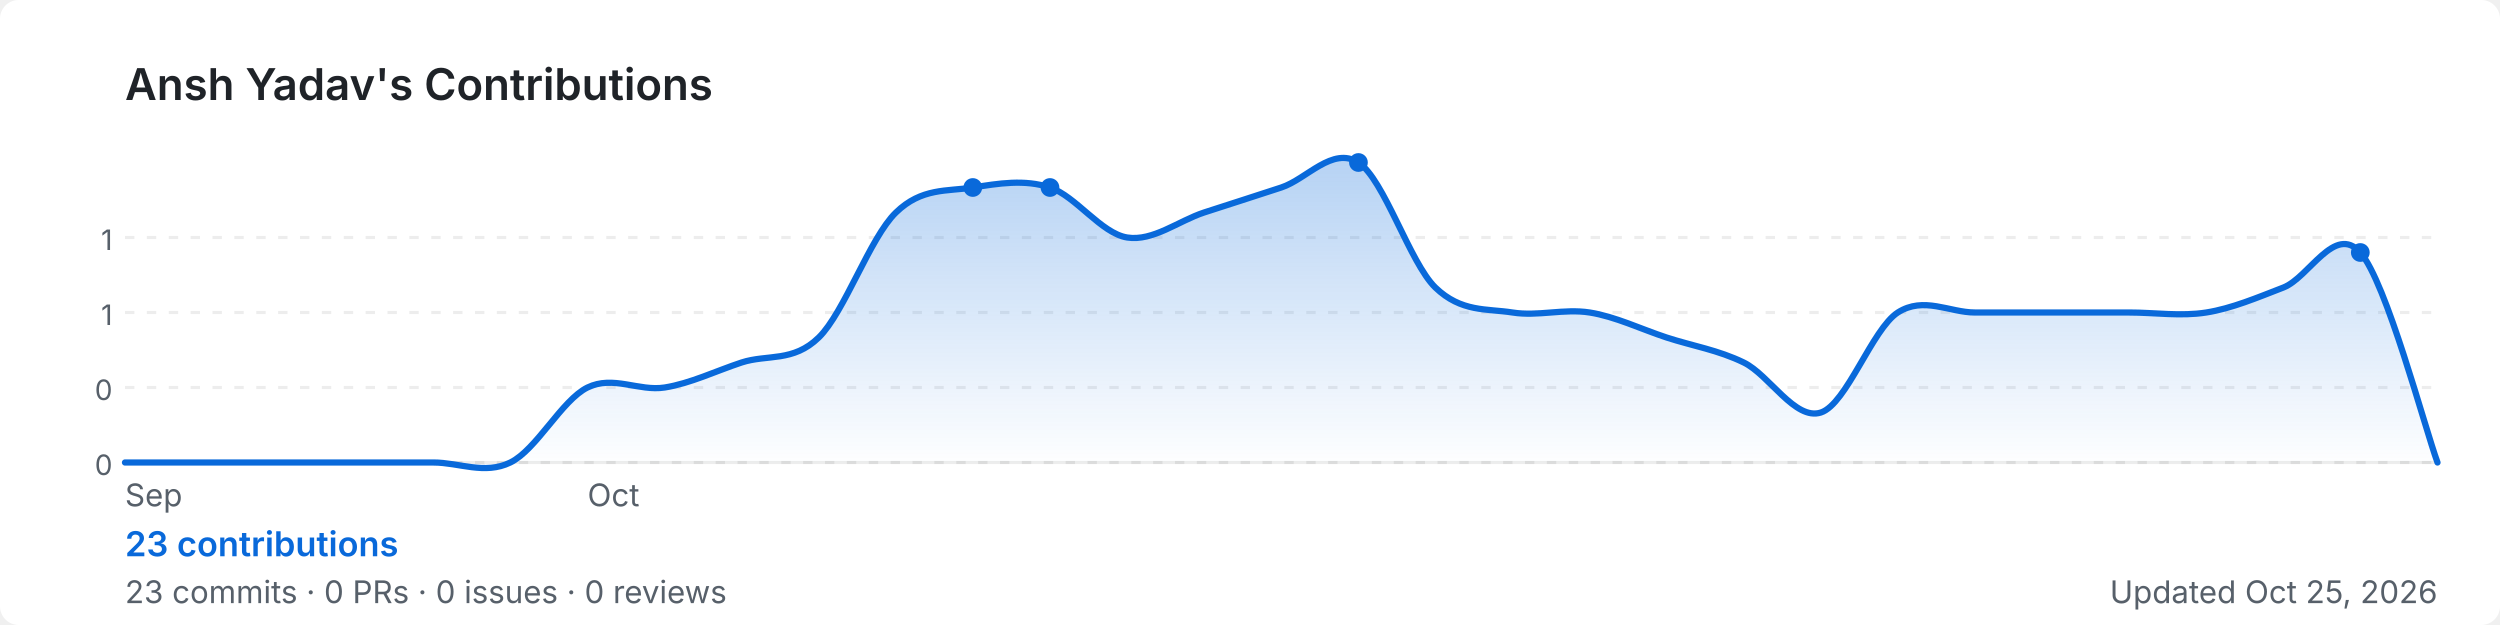
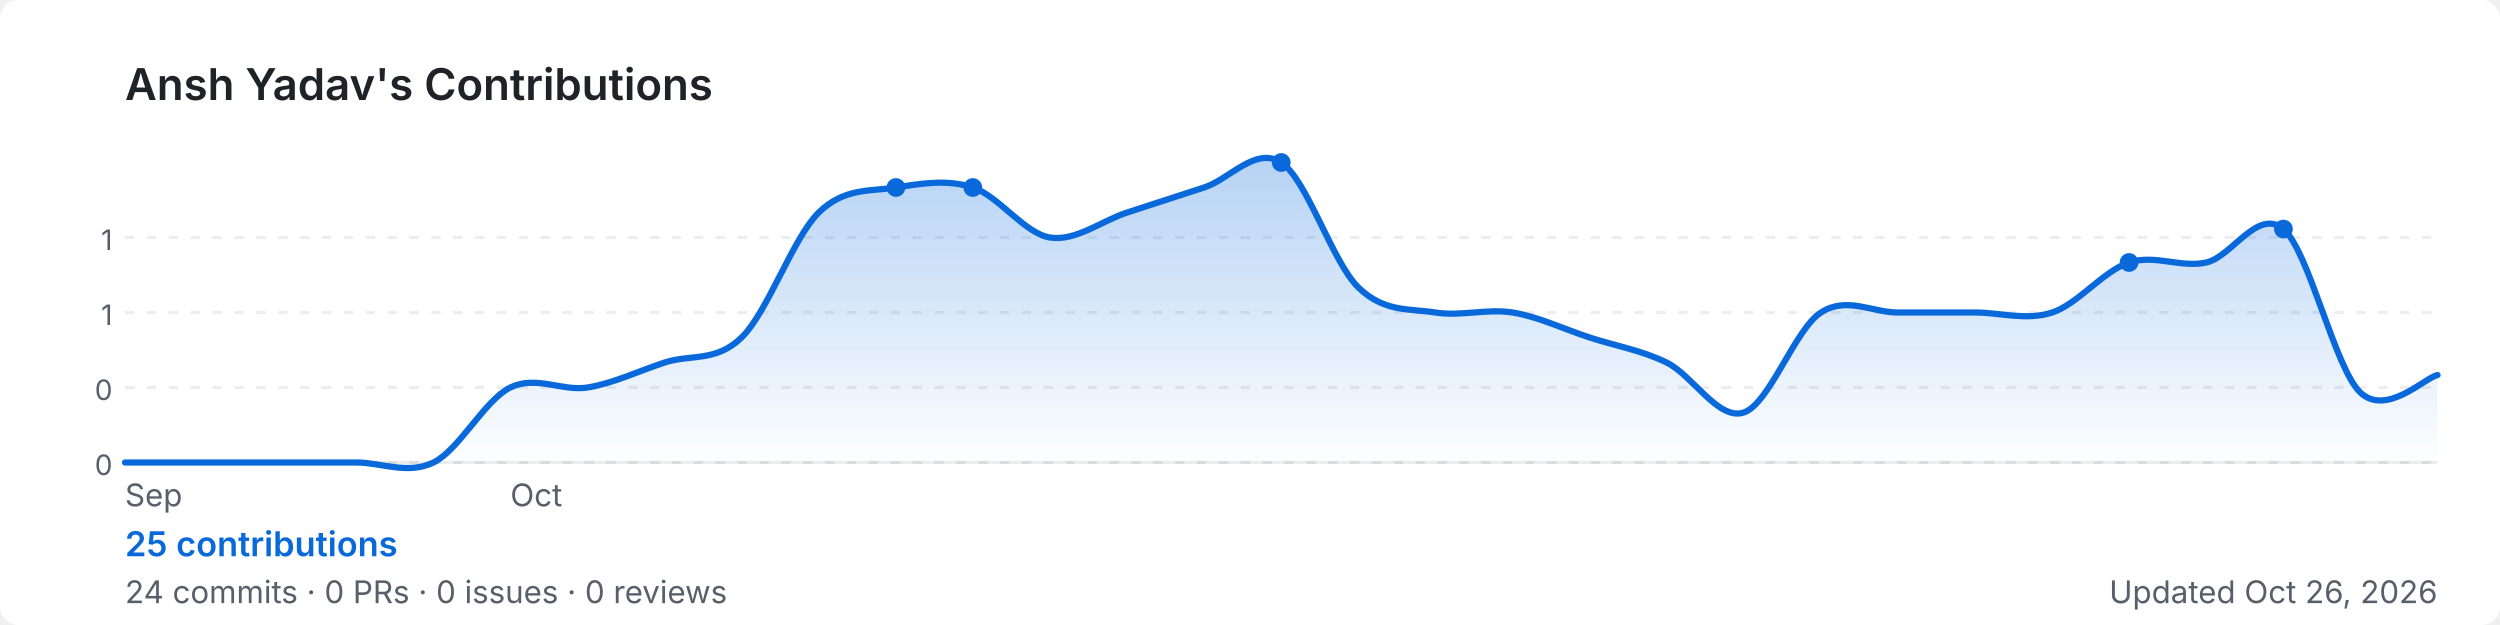
<svg xmlns="http://www.w3.org/2000/svg" width="800" height="200" viewBox="0 0 800 200" role="img" aria-label="Ansh Yadav's GitHub contribution graph">
  <defs>
-     <linearGradient id="area-fgtmp" x1="0" y1="0" x2="0" y2="1">
+     <linearGradient id="area-qpm2n" x1="0" y1="0" x2="0" y2="1">
      <stop offset="0%" stop-color="rgba(9,105,218,0.3)" />
      <stop offset="100%" stop-color="rgba(9,105,218,0)" />
    </linearGradient>
  </defs>
  <rect width="800" height="200" rx="6" fill="#ffffff" />
  <text x="40" y="32" font-size="14" font-weight="600" fill="#1f2328" font-family="-apple-system,BlinkMacSystemFont,'Segoe UI',sans-serif">
    Ansh Yadav's Contributions
  </text>
  <line x1="40" y1="76.0" x2="780" y2="76.0" stroke="rgba(27,31,35,0.08)" stroke-width="1" stroke-dasharray="3,4" />
  <text x="36" y="80.0" font-size="9" fill="#57606a" font-family="-apple-system,BlinkMacSystemFont,'Segoe UI',sans-serif" text-anchor="end">1</text>
  <line x1="40" y1="100.0" x2="780" y2="100.0" stroke="rgba(27,31,35,0.08)" stroke-width="1" stroke-dasharray="3,4" />
  <text x="36" y="104.0" font-size="9" fill="#57606a" font-family="-apple-system,BlinkMacSystemFont,'Segoe UI',sans-serif" text-anchor="end">1</text>
  <line x1="40" y1="124.0" x2="780" y2="124.0" stroke="rgba(27,31,35,0.08)" stroke-width="1" stroke-dasharray="3,4" />
  <text x="36" y="128.0" font-size="9" fill="#57606a" font-family="-apple-system,BlinkMacSystemFont,'Segoe UI',sans-serif" text-anchor="end">0</text>
  <line x1="40" y1="148.0" x2="780" y2="148.0" stroke="rgba(27,31,35,0.08)" stroke-width="1" stroke-dasharray="3,4" />
  <text x="36" y="152.0" font-size="9" fill="#57606a" font-family="-apple-system,BlinkMacSystemFont,'Segoe UI',sans-serif" text-anchor="end">0</text>
  <line x1="40" y1="148" x2="780" y2="148" stroke="rgba(27,31,35,0.08)" stroke-width="1" />
-   <path d="M 40.0,148.0 C 44.1,148.0 56.4,148.0 64.7,148.0 C 72.9,148.0 81.1,148.0 89.3,148.0 C 97.6,148.0 105.8,148.0 114.0,148.0 C 122.2,148.0 130.4,148.0 138.7,148.0 C 146.9,148.0 155.1,152.0 163.3,148.0 C 171.6,144.0 179.8,128.0 188.0,124.0 C 196.2,120.0 204.4,125.3 212.7,124.0 C 220.9,122.7 229.1,118.7 237.3,116.0 C 245.6,113.3 253.8,116.0 262.0,108.0 C 270.2,100.0 278.4,76.0 286.7,68.0 C 294.9,60.0 303.1,61.3 311.3,60.0 C 319.6,58.7 327.8,57.3 336.0,60.0 C 344.2,62.7 352.4,74.7 360.7,76.0 C 368.9,77.3 377.1,70.7 385.3,68.0 C 393.6,65.3 401.8,62.7 410.0,60.0 C 418.2,57.3 426.4,46.7 434.7,52.0 C 442.9,57.3 451.1,84.0 459.3,92.0 C 467.6,100.0 475.8,98.7 484.0,100.0 C 492.2,101.3 500.4,98.7 508.7,100.0 C 516.9,101.3 525.1,105.3 533.3,108.0 C 541.6,110.7 549.8,112.0 558.0,116.0 C 566.2,120.0 574.4,134.7 582.7,132.0 C 590.9,129.3 599.1,105.3 607.3,100.0 C 615.6,94.7 623.8,100.0 632.0,100.0 C 640.2,100.0 648.4,100.0 656.7,100.0 C 664.9,100.0 673.1,100.0 681.3,100.0 C 689.6,100.0 697.8,101.3 706.0,100.0 C 714.2,98.7 722.4,95.2 730.7,92.0 C 738.9,88.8 747.1,71.5 755.3,80.8 C 763.6,90.1 775.9,136.8 780.0,148.0 L 780.0,148 L 40.0,148 Z" fill="url(#area-fgtmp)" />
-   <path d="M 40.0,148.0 C 44.1,148.0 56.4,148.0 64.7,148.0 C 72.9,148.0 81.1,148.0 89.3,148.0 C 97.6,148.0 105.8,148.0 114.0,148.0 C 122.2,148.0 130.4,148.0 138.7,148.0 C 146.9,148.0 155.1,152.0 163.3,148.0 C 171.6,144.0 179.8,128.0 188.0,124.0 C 196.2,120.0 204.4,125.3 212.7,124.0 C 220.9,122.7 229.1,118.7 237.3,116.0 C 245.6,113.3 253.8,116.0 262.0,108.0 C 270.2,100.0 278.4,76.0 286.7,68.0 C 294.9,60.0 303.1,61.3 311.3,60.0 C 319.6,58.7 327.8,57.3 336.0,60.0 C 344.2,62.7 352.4,74.7 360.7,76.0 C 368.9,77.3 377.1,70.7 385.3,68.0 C 393.6,65.3 401.8,62.7 410.0,60.0 C 418.2,57.3 426.4,46.7 434.7,52.0 C 442.9,57.3 451.1,84.0 459.3,92.0 C 467.6,100.0 475.8,98.7 484.0,100.0 C 492.2,101.3 500.4,98.7 508.7,100.0 C 516.9,101.3 525.1,105.3 533.3,108.0 C 541.6,110.7 549.8,112.0 558.0,116.0 C 566.2,120.0 574.4,134.7 582.7,132.0 C 590.9,129.3 599.1,105.3 607.3,100.0 C 615.6,94.7 623.8,100.0 632.0,100.0 C 640.2,100.0 648.4,100.0 656.7,100.0 C 664.9,100.0 673.1,100.0 681.3,100.0 C 689.6,100.0 697.8,101.3 706.0,100.0 C 714.2,98.7 722.4,95.2 730.7,92.0 C 738.9,88.8 747.1,71.5 755.3,80.8 C 763.6,90.1 775.9,136.8 780.0,148.0" fill="none" stroke="#0969da" stroke-width="2" stroke-linejoin="round" stroke-linecap="round" />
+   <path d="M 40.0,148.0 C 44.1,148.0 56.4,148.0 64.7,148.0 C 72.9,148.0 81.1,148.0 89.3,148.0 C 97.6,148.0 105.8,148.0 114.0,148.0 C 122.2,148.0 130.4,152.0 138.7,148.0 C 146.9,144.0 155.1,128.0 163.3,124.0 C 171.6,120.0 179.8,125.3 188.0,124.0 C 196.2,122.7 204.4,118.7 212.7,116.0 C 220.9,113.3 229.1,116.0 237.3,108.0 C 245.6,100.0 253.8,76.0 262.0,68.0 C 270.2,60.0 278.4,61.3 286.7,60.0 C 294.9,58.7 303.1,57.3 311.3,60.0 C 319.6,62.7 327.8,74.7 336.0,76.0 C 344.2,77.3 352.4,70.7 360.7,68.0 C 368.9,65.3 377.1,62.7 385.3,60.0 C 393.6,57.3 401.8,46.7 410.0,52.0 C 418.2,57.3 426.4,84.0 434.7,92.0 C 442.9,100.0 451.1,98.7 459.3,100.0 C 467.6,101.3 475.8,98.7 484.0,100.0 C 492.2,101.3 500.4,105.3 508.7,108.0 C 516.9,110.7 525.1,112.0 533.3,116.0 C 541.6,120.0 549.8,134.7 558.0,132.0 C 566.2,129.3 574.4,105.3 582.7,100.0 C 590.9,94.7 599.1,100.0 607.3,100.0 C 615.6,100.0 623.8,100.0 632.0,100.0 C 640.2,100.0 648.4,102.7 656.7,100.0 C 664.9,97.3 673.1,86.7 681.3,84.0 C 689.6,81.3 697.8,85.8 706.0,84.0 C 714.2,82.2 722.4,66.4 730.7,73.3 C 738.9,80.3 747.1,117.8 755.3,125.6 C 763.6,133.4 775.9,120.9 780.0,120.0 L 780.0,148 L 40.0,148 Z" fill="url(#area-qpm2n)" />
+   <path d="M 40.0,148.0 C 44.1,148.0 56.4,148.0 64.7,148.0 C 72.9,148.0 81.1,148.0 89.3,148.0 C 97.6,148.0 105.8,148.0 114.0,148.0 C 122.2,148.0 130.4,152.0 138.7,148.0 C 146.9,144.0 155.1,128.0 163.3,124.0 C 171.6,120.0 179.8,125.3 188.0,124.0 C 196.2,122.7 204.4,118.7 212.7,116.0 C 220.9,113.3 229.1,116.0 237.3,108.0 C 245.6,100.0 253.8,76.0 262.0,68.0 C 270.2,60.0 278.4,61.3 286.7,60.0 C 294.9,58.7 303.1,57.3 311.3,60.0 C 319.6,62.7 327.8,74.7 336.0,76.0 C 344.2,77.3 352.4,70.7 360.7,68.0 C 368.9,65.3 377.1,62.7 385.3,60.0 C 393.6,57.3 401.8,46.7 410.0,52.0 C 418.2,57.3 426.4,84.0 434.7,92.0 C 442.9,100.0 451.1,98.7 459.3,100.0 C 467.6,101.3 475.8,98.7 484.0,100.0 C 492.2,101.3 500.4,105.3 508.7,108.0 C 516.9,110.7 525.1,112.0 533.3,116.0 C 541.6,120.0 549.8,134.7 558.0,132.0 C 566.2,129.3 574.4,105.3 582.7,100.0 C 590.9,94.7 599.1,100.0 607.3,100.0 C 615.6,100.0 623.8,100.0 632.0,100.0 C 640.2,100.0 648.4,102.7 656.7,100.0 C 664.9,97.3 673.1,86.7 681.3,84.0 C 689.6,81.3 697.8,85.8 706.0,84.0 C 714.2,82.2 722.4,66.4 730.7,73.3 C 738.9,80.3 747.1,117.8 755.3,125.6 C 763.6,133.4 775.9,120.9 780.0,120.0" fill="none" stroke="#0969da" stroke-width="2" stroke-linejoin="round" stroke-linecap="round" />
+   <circle cx="286.7" cy="60.0" r="3" fill="#0969da">
+     </circle>
  <circle cx="311.3" cy="60.0" r="3" fill="#0969da">
    </circle>
-   <circle cx="336.0" cy="60.0" r="3" fill="#0969da">
+   <circle cx="410.0" cy="52.0" r="3" fill="#0969da">
    </circle>
-   <circle cx="434.7" cy="52.0" r="3" fill="#0969da">
+   <circle cx="681.3" cy="84.0" r="3" fill="#0969da">
    </circle>
-   <circle cx="755.3" cy="80.8" r="3" fill="#0969da">
+   <circle cx="730.7" cy="73.3" r="3" fill="#0969da">
    </circle>
  <text x="40.0" y="162" font-size="10" fill="#57606a" font-family="-apple-system,BlinkMacSystemFont,'Segoe UI',sans-serif">Sep</text>
-   <text x="188.0" y="162" font-size="10" fill="#57606a" font-family="-apple-system,BlinkMacSystemFont,'Segoe UI',sans-serif">Oct</text>
+   <text x="163.3" y="162" font-size="10" fill="#57606a" font-family="-apple-system,BlinkMacSystemFont,'Segoe UI',sans-serif">Oct</text>
  <text x="40" y="178" font-size="11" font-weight="600" fill="#0969da" font-family="-apple-system,BlinkMacSystemFont,'Segoe UI',sans-serif">
-     23 contributions
+     25 contributions
  </text>
  <text x="40" y="193" font-size="10" fill="#57606a" font-family="-apple-system,BlinkMacSystemFont,'Segoe UI',sans-serif">
-     23 commits · 0 PRs · 0 issues · 0 reviews
+     24 commits · 0 PRs · 0 issues · 0 reviews
  </text>
  <text x="780" y="193" font-size="10" fill="#57606a" text-anchor="end" font-family="-apple-system,BlinkMacSystemFont,'Segoe UI',sans-serif">
-     Updated Oct 25, 2026
+     Updated Oct 26, 2026
  </text>
</svg>
